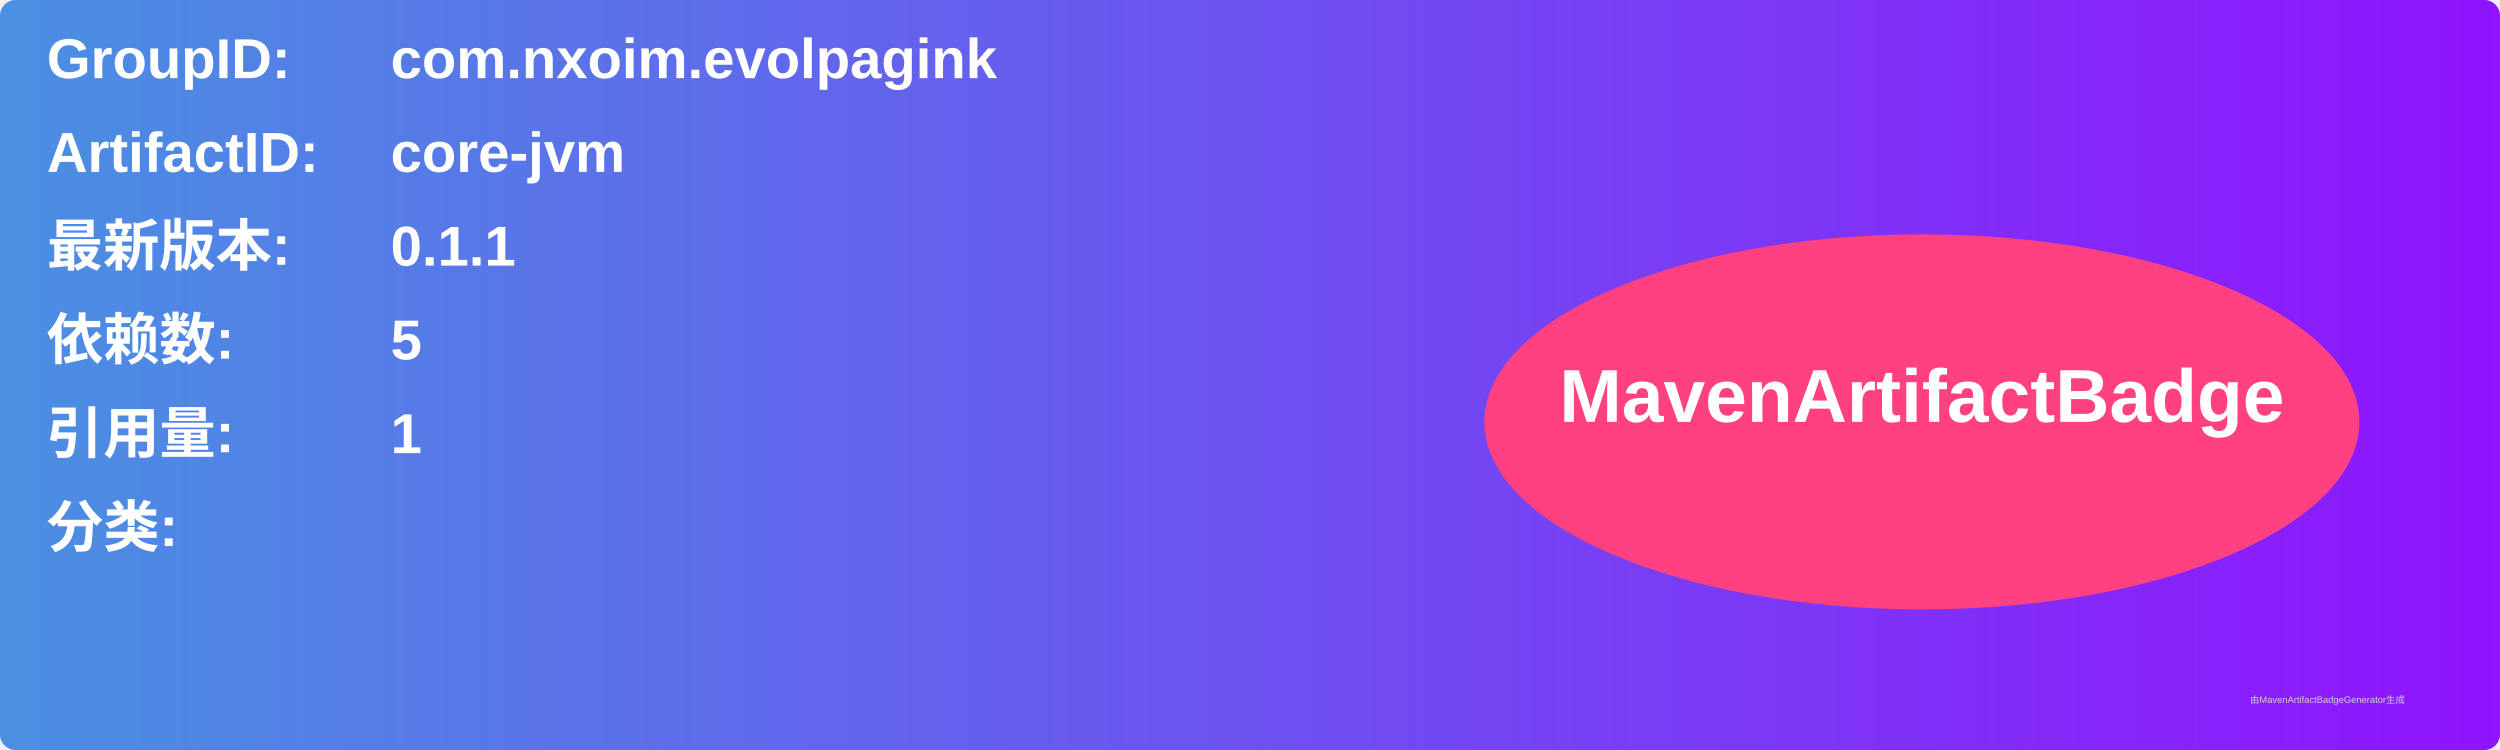
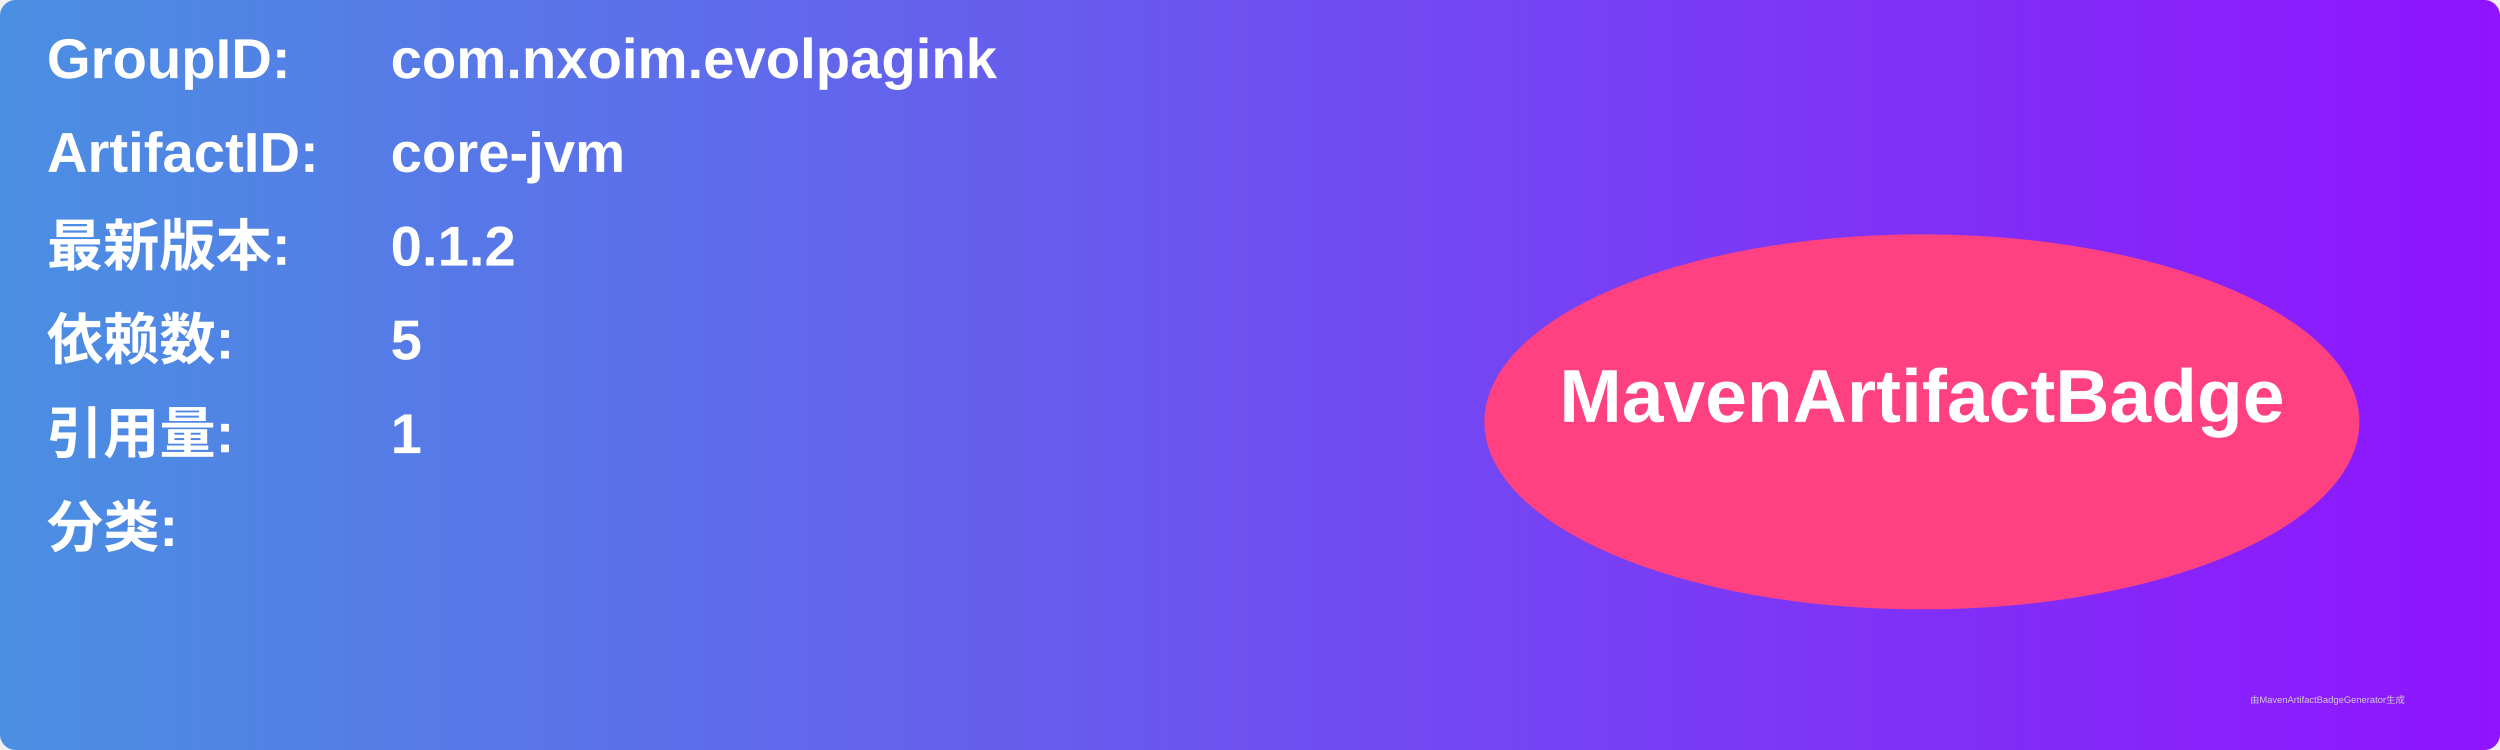
<svg xmlns="http://www.w3.org/2000/svg" width="800" height="240" viewBox="0 0 800 240">
  <linearGradient id="grad" x1="0%" y1="0%" x2="100%" y2="0%">
    <stop offset="0%" stop-color="#4a90e2" />
    <stop offset="100%" stop-color="#9013fe" />
  </linearGradient>
  <rect width="100%" height="100%" rx="5" ry="5" fill="url(#grad)" />
  <g transform="translate(15, 15)">
    <text x="0" y="10" font-family="Arial" font-size="18" fill="white" font-weight="bold" width="260">GroupID:</text>
    <text x="110" y="10" font-family="Arial" font-size="18" fill="white" font-weight="bold" width="460">com.nxoim.evolpagink</text>
    <text x="0" y="40" font-family="Arial" font-size="18" fill="white" font-weight="bold" width="260">ArtifactID:</text>
    <text x="110" y="40" font-family="Arial" font-size="18" fill="white" font-weight="bold" width="460">core-jvm</text>
    <text x="0" y="70" font-family="Arial" font-size="18" fill="white" font-weight="bold">最新版本:</text>
    <text x="110" y="70" font-family="Arial" font-size="18" fill="white" font-weight="bold">
-       <tspan font-weight="bold">0.1.1</tspan>
+       <tspan font-weight="bold">0.1.2</tspan>
    </text>
    <text x="0" y="100" font-family="Arial" font-size="18" fill="white" font-weight="bold">依赖数: </text>
    <text x="110" y="100" font-family="Arial" font-size="18" fill="white">
      <tspan font-weight="bold">5</tspan>
    </text>
    <text x="0" y="130" font-family="Arial" font-size="18" fill="white" font-weight="bold">引用量: </text>
    <text x="110" y="130" font-family="Arial" font-size="18" fill="white">
      <tspan font-weight="bold">1</tspan>
    </text>
    <text x="0" y="160" font-family="Arial" font-size="18" fill="white" font-weight="bold">分类:</text>
    <text x="10" y="190" font-family="Arial" font-size="10" fill="white">
      <tspan font-weight="bold" />
    </text>
    <ellipse cx="600" cy="120" rx="140" ry="60" fill="#ff4081" />
    <text x="600" y="120" text-anchor="middle" font-family="Arial" font-size="24" fill="white" font-weight="bold">MavenArtifactBadge</text>
  </g>
  <text x="720" y="225" font-family="Arial" font-size="3" fill="#d0d0d0">由MavenArtifactBadgeGenerator生成</text>
</svg>
